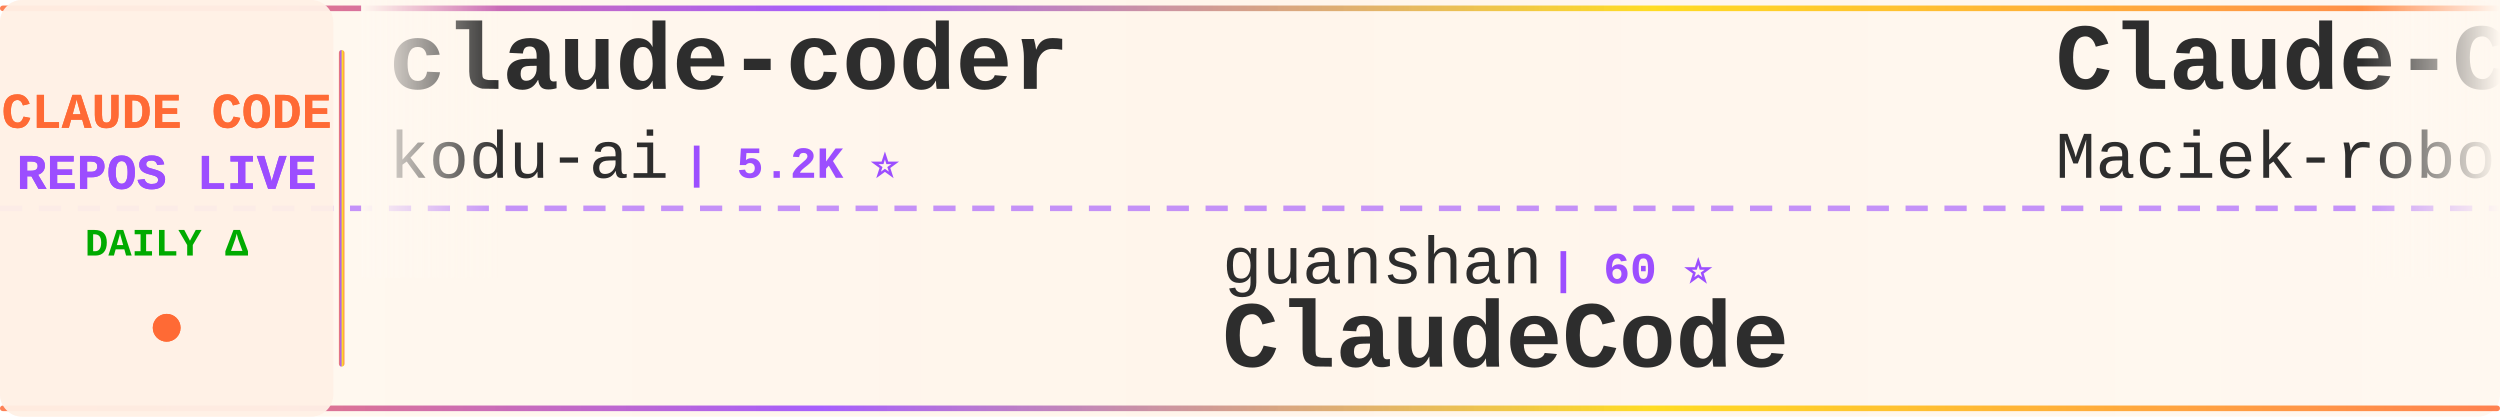
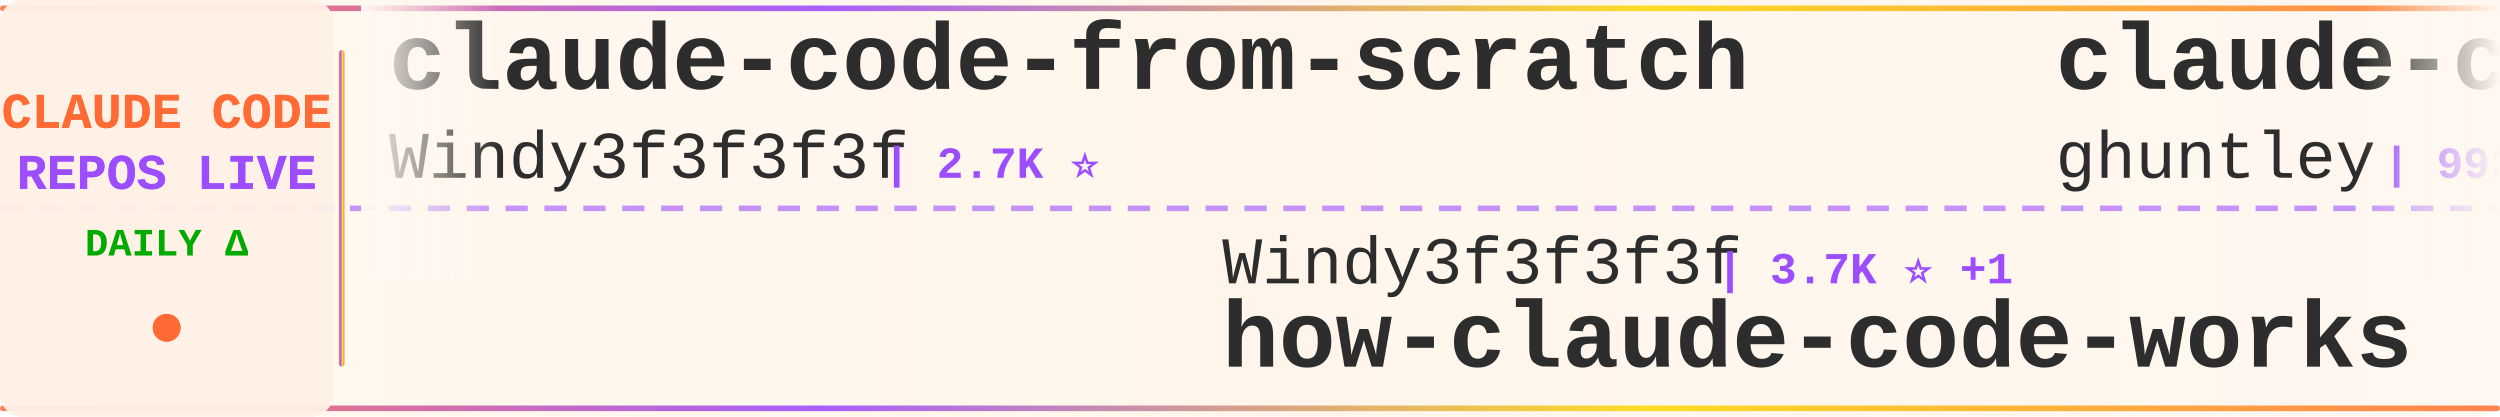
<svg xmlns="http://www.w3.org/2000/svg" width="900" height="150">
  <defs>
    <linearGradient id="tickerBg" x1="0%" y1="0%" x2="100%" y2="0%">
      <stop offset="0%" style="stop-color:#fff8f0;stop-opacity:0.98" />
      <stop offset="50%" style="stop-color:#fff5eb;stop-opacity:1" />
      <stop offset="100%" style="stop-color:#fff8f0;stop-opacity:0.98" />
    </linearGradient>
    <linearGradient id="borderGrad" x1="0%" y1="0%" x2="100%" y2="0%">
      <stop offset="0%" style="stop-color:#FF6B35;stop-opacity:0.85">
        <animate attributeName="stop-opacity" values="0.85;1;0.85" dur="2s" repeatCount="indefinite" />
      </stop>
      <stop offset="33%" style="stop-color:#9C4EFF;stop-opacity:0.9">
        <animate attributeName="stop-opacity" values="0.9;1;0.9" dur="2.2s" repeatCount="indefinite" />
      </stop>
      <stop offset="66%" style="stop-color:#FFD700;stop-opacity:0.85">
        <animate attributeName="stop-opacity" values="0.85;1;0.85" dur="1.8s" repeatCount="indefinite" />
      </stop>
      <stop offset="100%" style="stop-color:#FF6B35;stop-opacity:0.85">
        <animate attributeName="stop-opacity" values="0.85;1;0.85" dur="2s" repeatCount="indefinite" />
      </stop>
    </linearGradient>
    <filter id="textGlow">
      <feGaussianBlur stdDeviation="0.15" result="coloredBlur" />
      <feMerge>
        <feMergeNode in="coloredBlur" />
        <feMergeNode in="SourceGraphic" />
      </feMerge>
    </filter>
    <filter id="metricGlow">
      <feGaussianBlur stdDeviation="0.2" result="coloredBlur" />
      <feMerge>
        <feMergeNode in="coloredBlur" />
        <feMergeNode in="SourceGraphic" />
      </feMerge>
    </filter>
    <linearGradient id="leftFade" x1="0%" y1="0%" x2="100%" y2="0%">
      <stop offset="0%" style="stop-color:#fff8f0;stop-opacity:1" />
      <stop offset="100%" style="stop-color:#fff8f0;stop-opacity:0" />
    </linearGradient>
    <linearGradient id="rightFade" x1="0%" y1="0%" x2="100%" y2="0%">
      <stop offset="0%" style="stop-color:#fff8f0;stop-opacity:0" />
      <stop offset="100%" style="stop-color:#fff8f0;stop-opacity:1" />
    </linearGradient>
  </defs>
  <rect width="900" height="150" fill="url(#tickerBg)" rx="8" />
  <rect x="0" y="2" width="900" height="2" fill="url(#borderGrad)" rx="1" />
  <rect x="0" y="146" width="900" height="2" fill="url(#borderGrad)" rx="1" />
  <line x1="0" y1="75" x2="900" y2="75" stroke="#9C4EFF" stroke-width="2" stroke-dasharray="8 6" opacity="0.6" />
  <rect x="0" y="0" width="120" height="150" fill="#fff0e6" opacity="0.95" rx="8" />
  <text x="60" y="46" font-family="'Courier New', monospace" font-size="18" font-weight="bold" fill="#FF6B35" text-anchor="middle" filter="url(#textGlow)">
    CLAUDE CODE
  </text>
  <text x="60" y="68" font-family="'Courier New', monospace" font-size="18" font-weight="bold" fill="#9C4EFF" text-anchor="middle" filter="url(#textGlow)">
    REPOS LIVE
  </text>
  <text x="60" y="92" font-family="'Courier New', monospace" font-size="14" font-weight="bold" fill="#00aa00" text-anchor="middle">
    DAILY Δ
  </text>
  <circle cx="60" cy="118" r="5" fill="#FF6B35" filter="url(#metricGlow)">
    <animate attributeName="r" values="4;6;4" dur="1.5s" repeatCount="indefinite" />
    <animate attributeName="opacity" values="0.6;1;0.6" dur="1.5s" repeatCount="indefinite" />
  </circle>
  <rect x="122" y="18" width="2" height="114" fill="url(#borderGrad)" rx="1" />
  <clipPath id="tickerClip">
    <rect x="130" y="0" width="770" height="150" />
  </clipPath>
  <g clip-path="url(#tickerClip)">
    <g id="tickerItems">
      <animateTransform attributeName="transform" attributeType="XML" type="translate" from="0 0" to="-3000 0" dur="54s" repeatCount="indefinite" />
      <g transform="translate(0, 0)">
-         <text x="140" y="32" font-family="'Courier New', monospace" font-size="34" font-weight="bold" fill="#2d2d2d">claude-coder</text>
-         <text x="140" y="64" font-family="'Courier New', monospace" font-size="24" font-weight="normal" fill="#2d2d2d" opacity="1.0">kodu-ai</text>
-         <text x="246" y="64" font-family="'Courier New', monospace" font-size="16" font-weight="bold" fill="#9C4EFF"> | 5.2K ⭐</text>
+         <text x="140" y="32" font-family="'Courier New', monospace" font-size="34" font-weight="bold" fill="#2d2d2d">claude-code-from-scratch</text>
+         <text x="140" y="64" font-family="'Courier New', monospace" font-size="24" font-weight="normal" fill="#2d2d2d" opacity="1.0">Windy3f3f3f3f</text>
+         <text x="318" y="64" font-family="'Courier New', monospace" font-size="16" font-weight="bold" fill="#9C4EFF"> | 2.7K ⭐</text>
      </g>
      <g transform="translate(300, 0)">
-         <text x="140" y="102" font-family="'Courier New', monospace" font-size="24" font-weight="normal" fill="#2d2d2d" opacity="1.0">guanshan</text>
-         <text x="258" y="102" font-family="'Courier New', monospace" font-size="16" font-weight="bold" fill="#9C4EFF"> | 60 ⭐</text>
-         <text x="140" y="132" font-family="'Courier New', monospace" font-size="34" font-weight="bold" fill="#2d2d2d">ClaudeCode</text>
+         <text x="140" y="102" font-family="'Courier New', monospace" font-size="24" font-weight="normal" fill="#2d2d2d" opacity="1.0">Windy3f3f3f3f</text>
+         <text x="318" y="102" font-family="'Courier New', monospace" font-size="16" font-weight="bold" fill="#9C4EFF"> | 3.7K ⭐ +1</text>
+         <text x="140" y="132" font-family="'Courier New', monospace" font-size="34" font-weight="bold" fill="#2d2d2d">how-claude-code-works</text>
      </g>
      <g transform="translate(600, 0)">
-         <text x="140" y="32" font-family="'Courier New', monospace" font-size="34" font-weight="bold" fill="#2d2d2d">Claude-Code-Usage-Monito...</text>
-         <text x="140" y="64" font-family="'Courier New', monospace" font-size="24" font-weight="normal" fill="#2d2d2d" opacity="1.0">Maciek-roboblog</text>
-         <text x="342" y="64" font-family="'Courier New', monospace" font-size="16" font-weight="bold" fill="#9C4EFF"> | 8.7K ⭐</text>
+         <text x="140" y="32" font-family="'Courier New', monospace" font-size="34" font-weight="bold" fill="#2d2d2d">claude-code-source-code-...</text>
+         <text x="140" y="64" font-family="'Courier New', monospace" font-size="24" font-weight="normal" fill="#2d2d2d" opacity="1.0">ghuntley</text>
+         <text x="258" y="64" font-family="'Courier New', monospace" font-size="16" font-weight="bold" fill="#9C4EFF"> | 992 ⭐</text>
      </g>
      <g transform="translate(900, 0)">
-         <text x="140" y="102" font-family="'Courier New', monospace" font-size="24" font-weight="normal" fill="#2d2d2d" opacity="1.0">davila7</text>
-         <text x="246" y="102" font-family="'Courier New', monospace" font-size="16" font-weight="bold" fill="#9C4EFF"> | 32.2K ⭐ +8</text>
-         <text x="140" y="132" font-family="'Courier New', monospace" font-size="34" font-weight="bold" fill="#2d2d2d">claude-code-templates</text>
+         <text x="140" y="102" font-family="'Courier New', monospace" font-size="24" font-weight="normal" fill="#2d2d2d" opacity="1.0">SeemSeam</text>
+         <text x="258" y="102" font-family="'Courier New', monospace" font-size="16" font-weight="bold" fill="#9C4EFF"> | 3.5K ⭐</text>
+         <text x="140" y="132" font-family="'Courier New', monospace" font-size="34" font-weight="bold" fill="#2d2d2d">claude_codex_bridge</text>
      </g>
      <g transform="translate(1200, 0)">
-         <text x="140" y="32" font-family="'Courier New', monospace" font-size="34" font-weight="bold" fill="#2d2d2d">claude-code-guide</text>
-         <text x="140" y="64" font-family="'Courier New', monospace" font-size="24" font-weight="normal" fill="#2d2d2d" opacity="1.0">zebbern</text>
-         <text x="246" y="64" font-family="'Courier New', monospace" font-size="16" font-weight="bold" fill="#9C4EFF"> | 4.6K ⭐</text>
+         <text x="140" y="32" font-family="'Courier New', monospace" font-size="34" font-weight="bold" fill="#2d2d2d">Claude-Code</text>
+         <text x="140" y="64" font-family="'Courier New', monospace" font-size="24" font-weight="normal" fill="#2d2d2d" opacity="1.0">OrcaWhisper</text>
+         <text x="294" y="64" font-family="'Courier New', monospace" font-size="16" font-weight="bold" fill="#9C4EFF"> | 102 ⭐</text>
      </g>
      <g transform="translate(1500, 0)">
-         <text x="140" y="102" font-family="'Courier New', monospace" font-size="24" font-weight="normal" fill="#2d2d2d" opacity="1.0">ghuntley</text>
-         <text x="258" y="102" font-family="'Courier New', monospace" font-size="16" font-weight="bold" fill="#9C4EFF"> | 992 ⭐ +992</text>
-         <text x="140" y="132" font-family="'Courier New', monospace" font-size="34" font-weight="bold" fill="#2d2d2d">claude-code-source-code-...</text>
+         <text x="140" y="102" font-family="'Courier New', monospace" font-size="24" font-weight="normal" fill="#2d2d2d" opacity="1.0">anthropics</text>
+         <text x="282" y="102" font-family="'Courier New', monospace" font-size="16" font-weight="bold" fill="#9C4EFF"> | 995 ⭐</text>
+         <text x="140" y="132" font-family="'Courier New', monospace" font-size="34" font-weight="bold" fill="#2d2d2d">claude-code-base-action</text>
      </g>
      <g transform="translate(1800, 0)">
-         <text x="140" y="32" font-family="'Courier New', monospace" font-size="34" font-weight="bold" fill="#2d2d2d">awesome-claude-code</text>
-         <text x="140" y="64" font-family="'Courier New', monospace" font-size="24" font-weight="normal" fill="#2d2d2d" opacity="1.0">jqueryscript</text>
-         <text x="306" y="64" font-family="'Courier New', monospace" font-size="16" font-weight="bold" fill="#9C4EFF"> | 520 ⭐</text>
+         <text x="140" y="32" font-family="'Courier New', monospace" font-size="34" font-weight="bold" fill="#2d2d2d">claude-code-analysis</text>
+         <text x="140" y="64" font-family="'Courier New', monospace" font-size="24" font-weight="normal" fill="#2d2d2d" opacity="1.0">liuup</text>
+         <text x="222" y="64" font-family="'Courier New', monospace" font-size="16" font-weight="bold" fill="#9C4EFF"> | 4.0K ⭐</text>
      </g>
      <g transform="translate(2100, 0)">
-         <text x="140" y="102" font-family="'Courier New', monospace" font-size="24" font-weight="normal" fill="#2d2d2d" opacity="1.0">OneRedOak</text>
-         <text x="270" y="102" font-family="'Courier New', monospace" font-size="16" font-weight="bold" fill="#9C4EFF"> | 3.9K ⭐</text>
-         <text x="140" y="132" font-family="'Courier New', monospace" font-size="34" font-weight="bold" fill="#2d2d2d">claude-code-workflows</text>
+         <text x="140" y="102" font-family="'Courier New', monospace" font-size="24" font-weight="normal" fill="#2d2d2d" opacity="1.0">Yeachan-Heo</text>
+         <text x="294" y="102" font-family="'Courier New', monospace" font-size="16" font-weight="bold" fill="#9C4EFF"> | 39.5K ⭐ +8</text>
+         <text x="140" y="132" font-family="'Courier New', monospace" font-size="34" font-weight="bold" fill="#2d2d2d">oh-my-claudecode</text>
      </g>
      <g transform="translate(2400, 0)">
-         <text x="140" y="32" font-family="'Courier New', monospace" font-size="34" font-weight="bold" fill="#2d2d2d">claude-code-source-code</text>
-         <text x="140" y="64" font-family="'Courier New', monospace" font-size="24" font-weight="normal" fill="#2d2d2d" opacity="1.0">777genius</text>
-         <text x="270" y="64" font-family="'Courier New', monospace" font-size="16" font-weight="bold" fill="#9C4EFF"> | 931 ⭐</text>
+         <text x="140" y="32" font-family="'Courier New', monospace" font-size="34" font-weight="bold" fill="#2d2d2d">ClaudeCodeAgents</text>
+         <text x="140" y="64" font-family="'Courier New', monospace" font-size="24" font-weight="normal" fill="#2d2d2d" opacity="1.0">darcyegb</text>
+         <text x="258" y="64" font-family="'Courier New', monospace" font-size="16" font-weight="bold" fill="#9C4EFF"> | 770 ⭐</text>
      </g>
      <g transform="translate(2700, 0)">
-         <text x="140" y="102" font-family="'Courier New', monospace" font-size="24" font-weight="normal" fill="#2d2d2d" opacity="1.0">AICoderTudou</text>
-         <text x="306" y="102" font-family="'Courier New', monospace" font-size="16" font-weight="bold" fill="#9C4EFF"> | 494 ⭐</text>
-         <text x="140" y="132" font-family="'Courier New', monospace" font-size="34" font-weight="bold" fill="#2d2d2d">claude-code-tudou</text>
+         <text x="140" y="102" font-family="'Courier New', monospace" font-size="24" font-weight="normal" fill="#2d2d2d" opacity="1.0">lintsinghua</text>
+         <text x="294" y="102" font-family="'Courier New', monospace" font-size="16" font-weight="bold" fill="#9C4EFF"> | 4.3K ⭐</text>
+         <text x="140" y="132" font-family="'Courier New', monospace" font-size="34" font-weight="bold" fill="#2d2d2d">claude-code-book</text>
      </g>
      <g transform="translate(3000, 0)">
-         <text x="140" y="32" font-family="'Courier New', monospace" font-size="34" font-weight="bold" fill="#2d2d2d">claude-coder</text>
-         <text x="140" y="64" font-family="'Courier New', monospace" font-size="24" font-weight="normal" fill="#2d2d2d" opacity="1.0">kodu-ai</text>
-         <text x="246" y="64" font-family="'Courier New', monospace" font-size="16" font-weight="bold" fill="#9C4EFF"> | 5.2K ⭐</text>
+         <text x="140" y="32" font-family="'Courier New', monospace" font-size="34" font-weight="bold" fill="#2d2d2d">claude-code-from-scratch</text>
+         <text x="140" y="64" font-family="'Courier New', monospace" font-size="24" font-weight="normal" fill="#2d2d2d" opacity="1.0">Windy3f3f3f3f</text>
+         <text x="318" y="64" font-family="'Courier New', monospace" font-size="16" font-weight="bold" fill="#9C4EFF"> | 2.7K ⭐</text>
      </g>
      <g transform="translate(3300, 0)">
-         <text x="140" y="102" font-family="'Courier New', monospace" font-size="24" font-weight="normal" fill="#2d2d2d" opacity="1.0">guanshan</text>
-         <text x="258" y="102" font-family="'Courier New', monospace" font-size="16" font-weight="bold" fill="#9C4EFF"> | 60 ⭐</text>
-         <text x="140" y="132" font-family="'Courier New', monospace" font-size="34" font-weight="bold" fill="#2d2d2d">ClaudeCode</text>
+         <text x="140" y="102" font-family="'Courier New', monospace" font-size="24" font-weight="normal" fill="#2d2d2d" opacity="1.0">Windy3f3f3f3f</text>
+         <text x="318" y="102" font-family="'Courier New', monospace" font-size="16" font-weight="bold" fill="#9C4EFF"> | 3.7K ⭐ +1</text>
+         <text x="140" y="132" font-family="'Courier New', monospace" font-size="34" font-weight="bold" fill="#2d2d2d">how-claude-code-works</text>
      </g>
      <g transform="translate(3600, 0)">
-         <text x="140" y="32" font-family="'Courier New', monospace" font-size="34" font-weight="bold" fill="#2d2d2d">Claude-Code-Usage-Monito...</text>
-         <text x="140" y="64" font-family="'Courier New', monospace" font-size="24" font-weight="normal" fill="#2d2d2d" opacity="1.0">Maciek-roboblog</text>
-         <text x="342" y="64" font-family="'Courier New', monospace" font-size="16" font-weight="bold" fill="#9C4EFF"> | 8.7K ⭐</text>
+         <text x="140" y="32" font-family="'Courier New', monospace" font-size="34" font-weight="bold" fill="#2d2d2d">claude-code-source-code-...</text>
+         <text x="140" y="64" font-family="'Courier New', monospace" font-size="24" font-weight="normal" fill="#2d2d2d" opacity="1.0">ghuntley</text>
+         <text x="258" y="64" font-family="'Courier New', monospace" font-size="16" font-weight="bold" fill="#9C4EFF"> | 992 ⭐</text>
      </g>
      <g transform="translate(3900, 0)">
-         <text x="140" y="102" font-family="'Courier New', monospace" font-size="24" font-weight="normal" fill="#2d2d2d" opacity="1.0">davila7</text>
-         <text x="246" y="102" font-family="'Courier New', monospace" font-size="16" font-weight="bold" fill="#9C4EFF"> | 32.2K ⭐ +8</text>
-         <text x="140" y="132" font-family="'Courier New', monospace" font-size="34" font-weight="bold" fill="#2d2d2d">claude-code-templates</text>
+         <text x="140" y="102" font-family="'Courier New', monospace" font-size="24" font-weight="normal" fill="#2d2d2d" opacity="1.0">SeemSeam</text>
+         <text x="258" y="102" font-family="'Courier New', monospace" font-size="16" font-weight="bold" fill="#9C4EFF"> | 3.5K ⭐</text>
+         <text x="140" y="132" font-family="'Courier New', monospace" font-size="34" font-weight="bold" fill="#2d2d2d">claude_codex_bridge</text>
      </g>
    </g>
  </g>
  <rect x="130" y="0" width="50" height="100" fill="url(#leftFade)" />
  <rect x="850" y="0" width="50" height="100" fill="url(#rightFade)" />
</svg>
